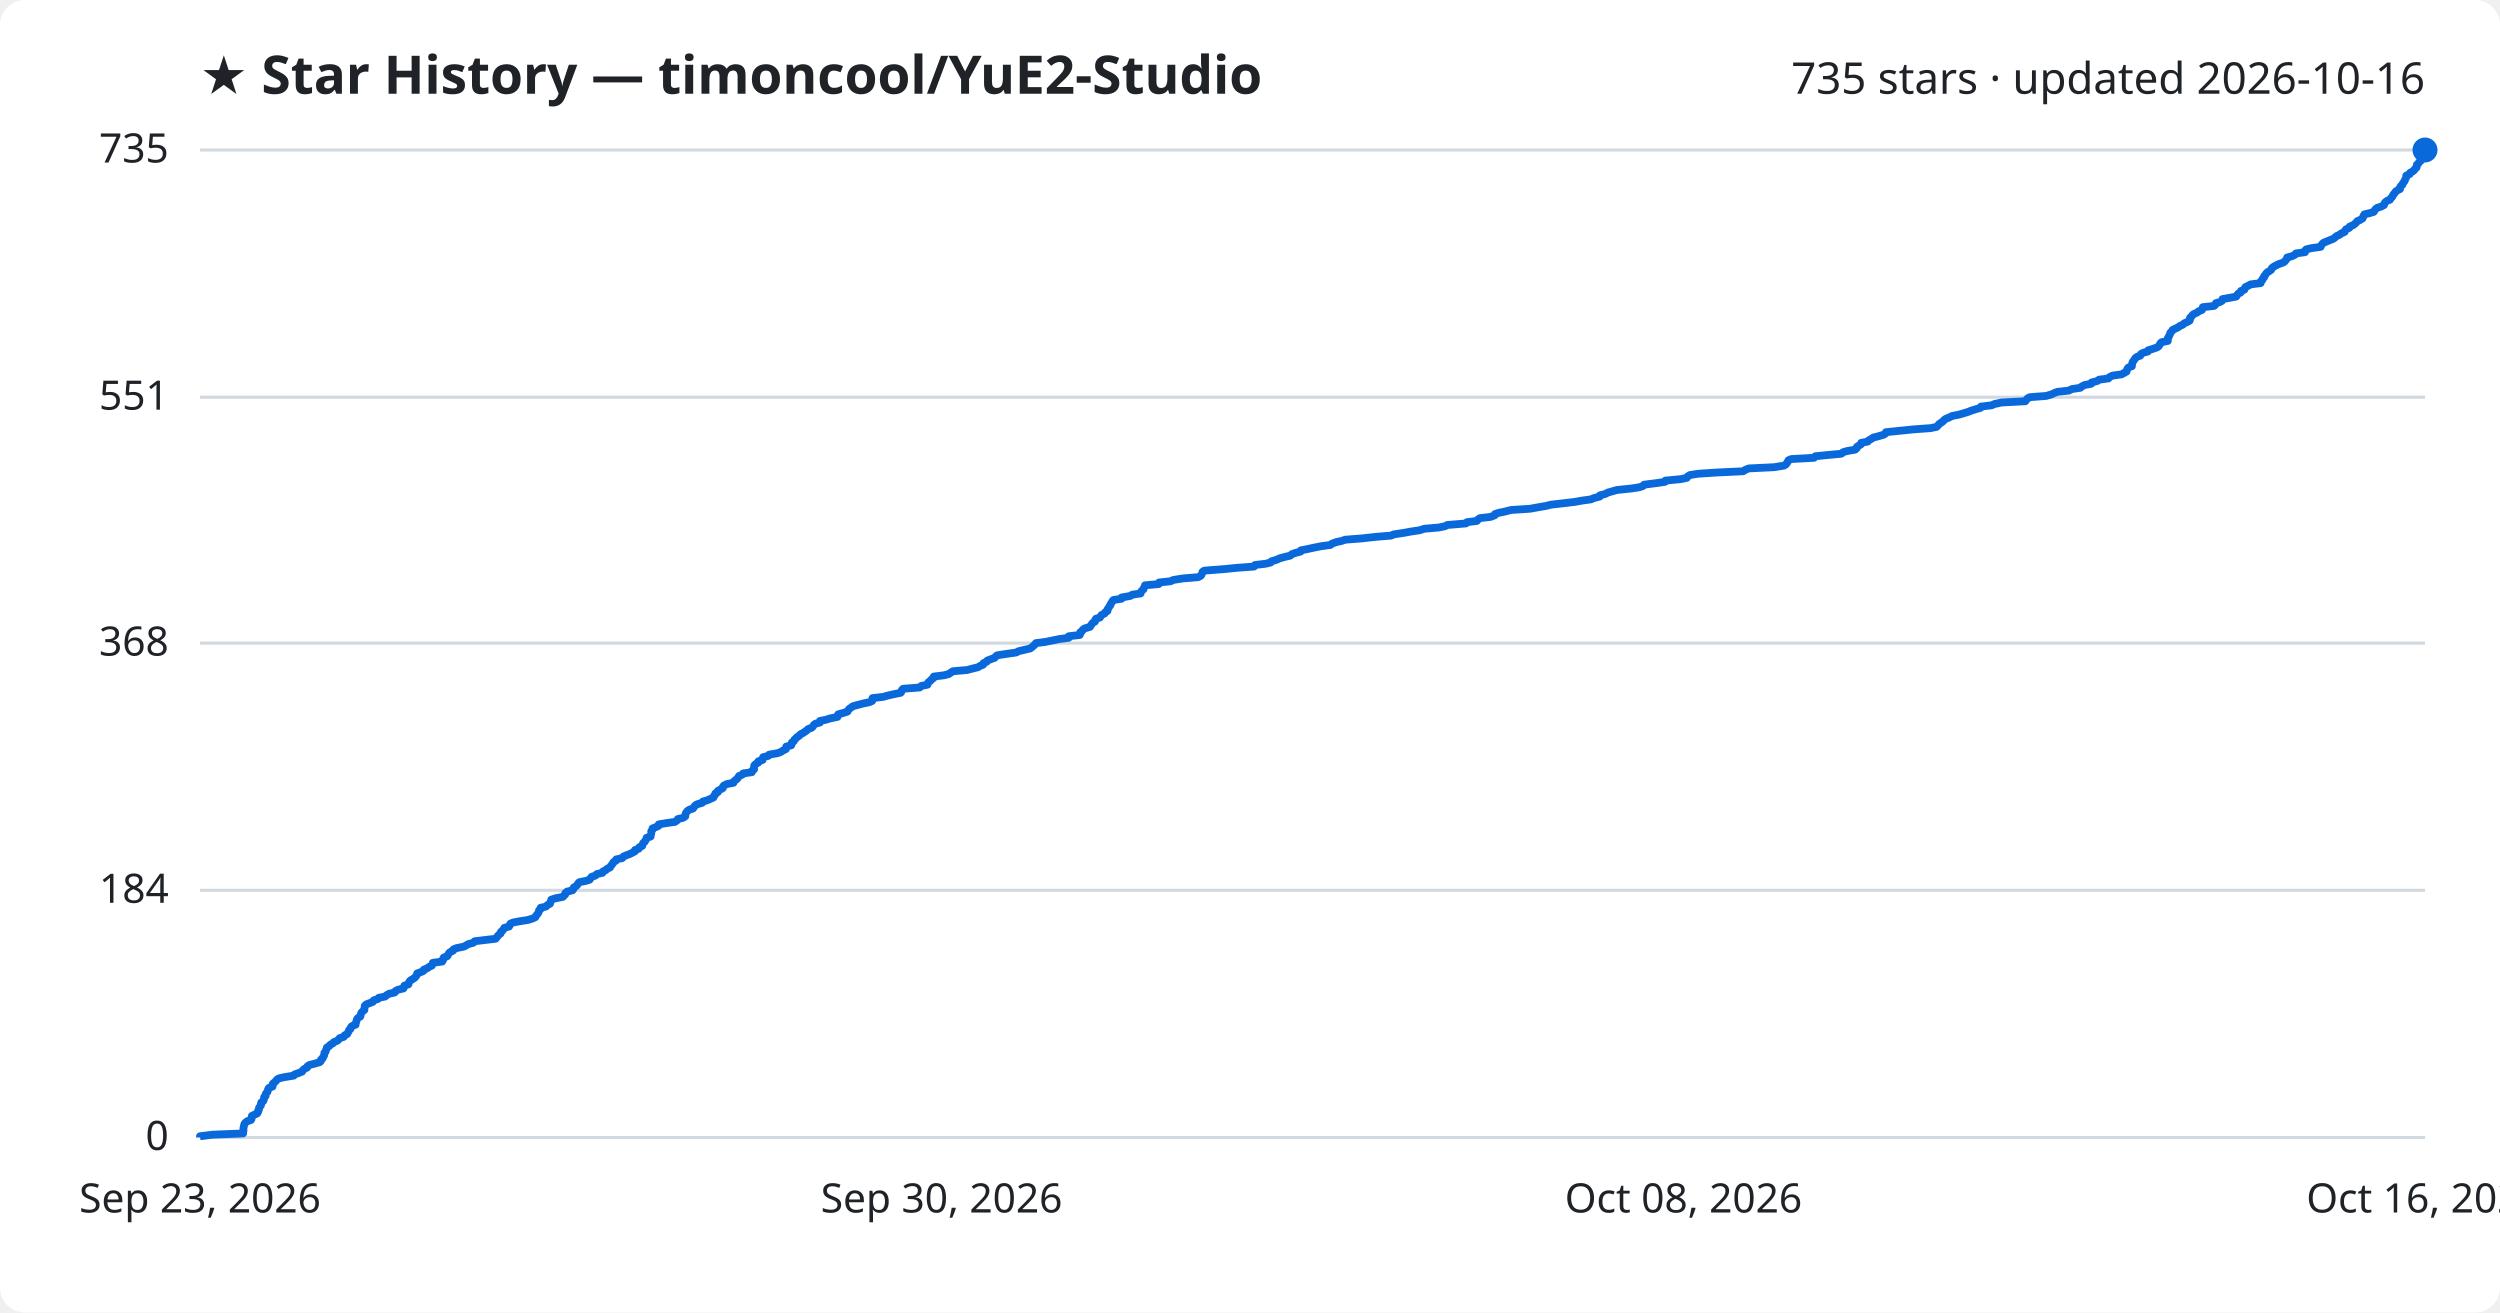
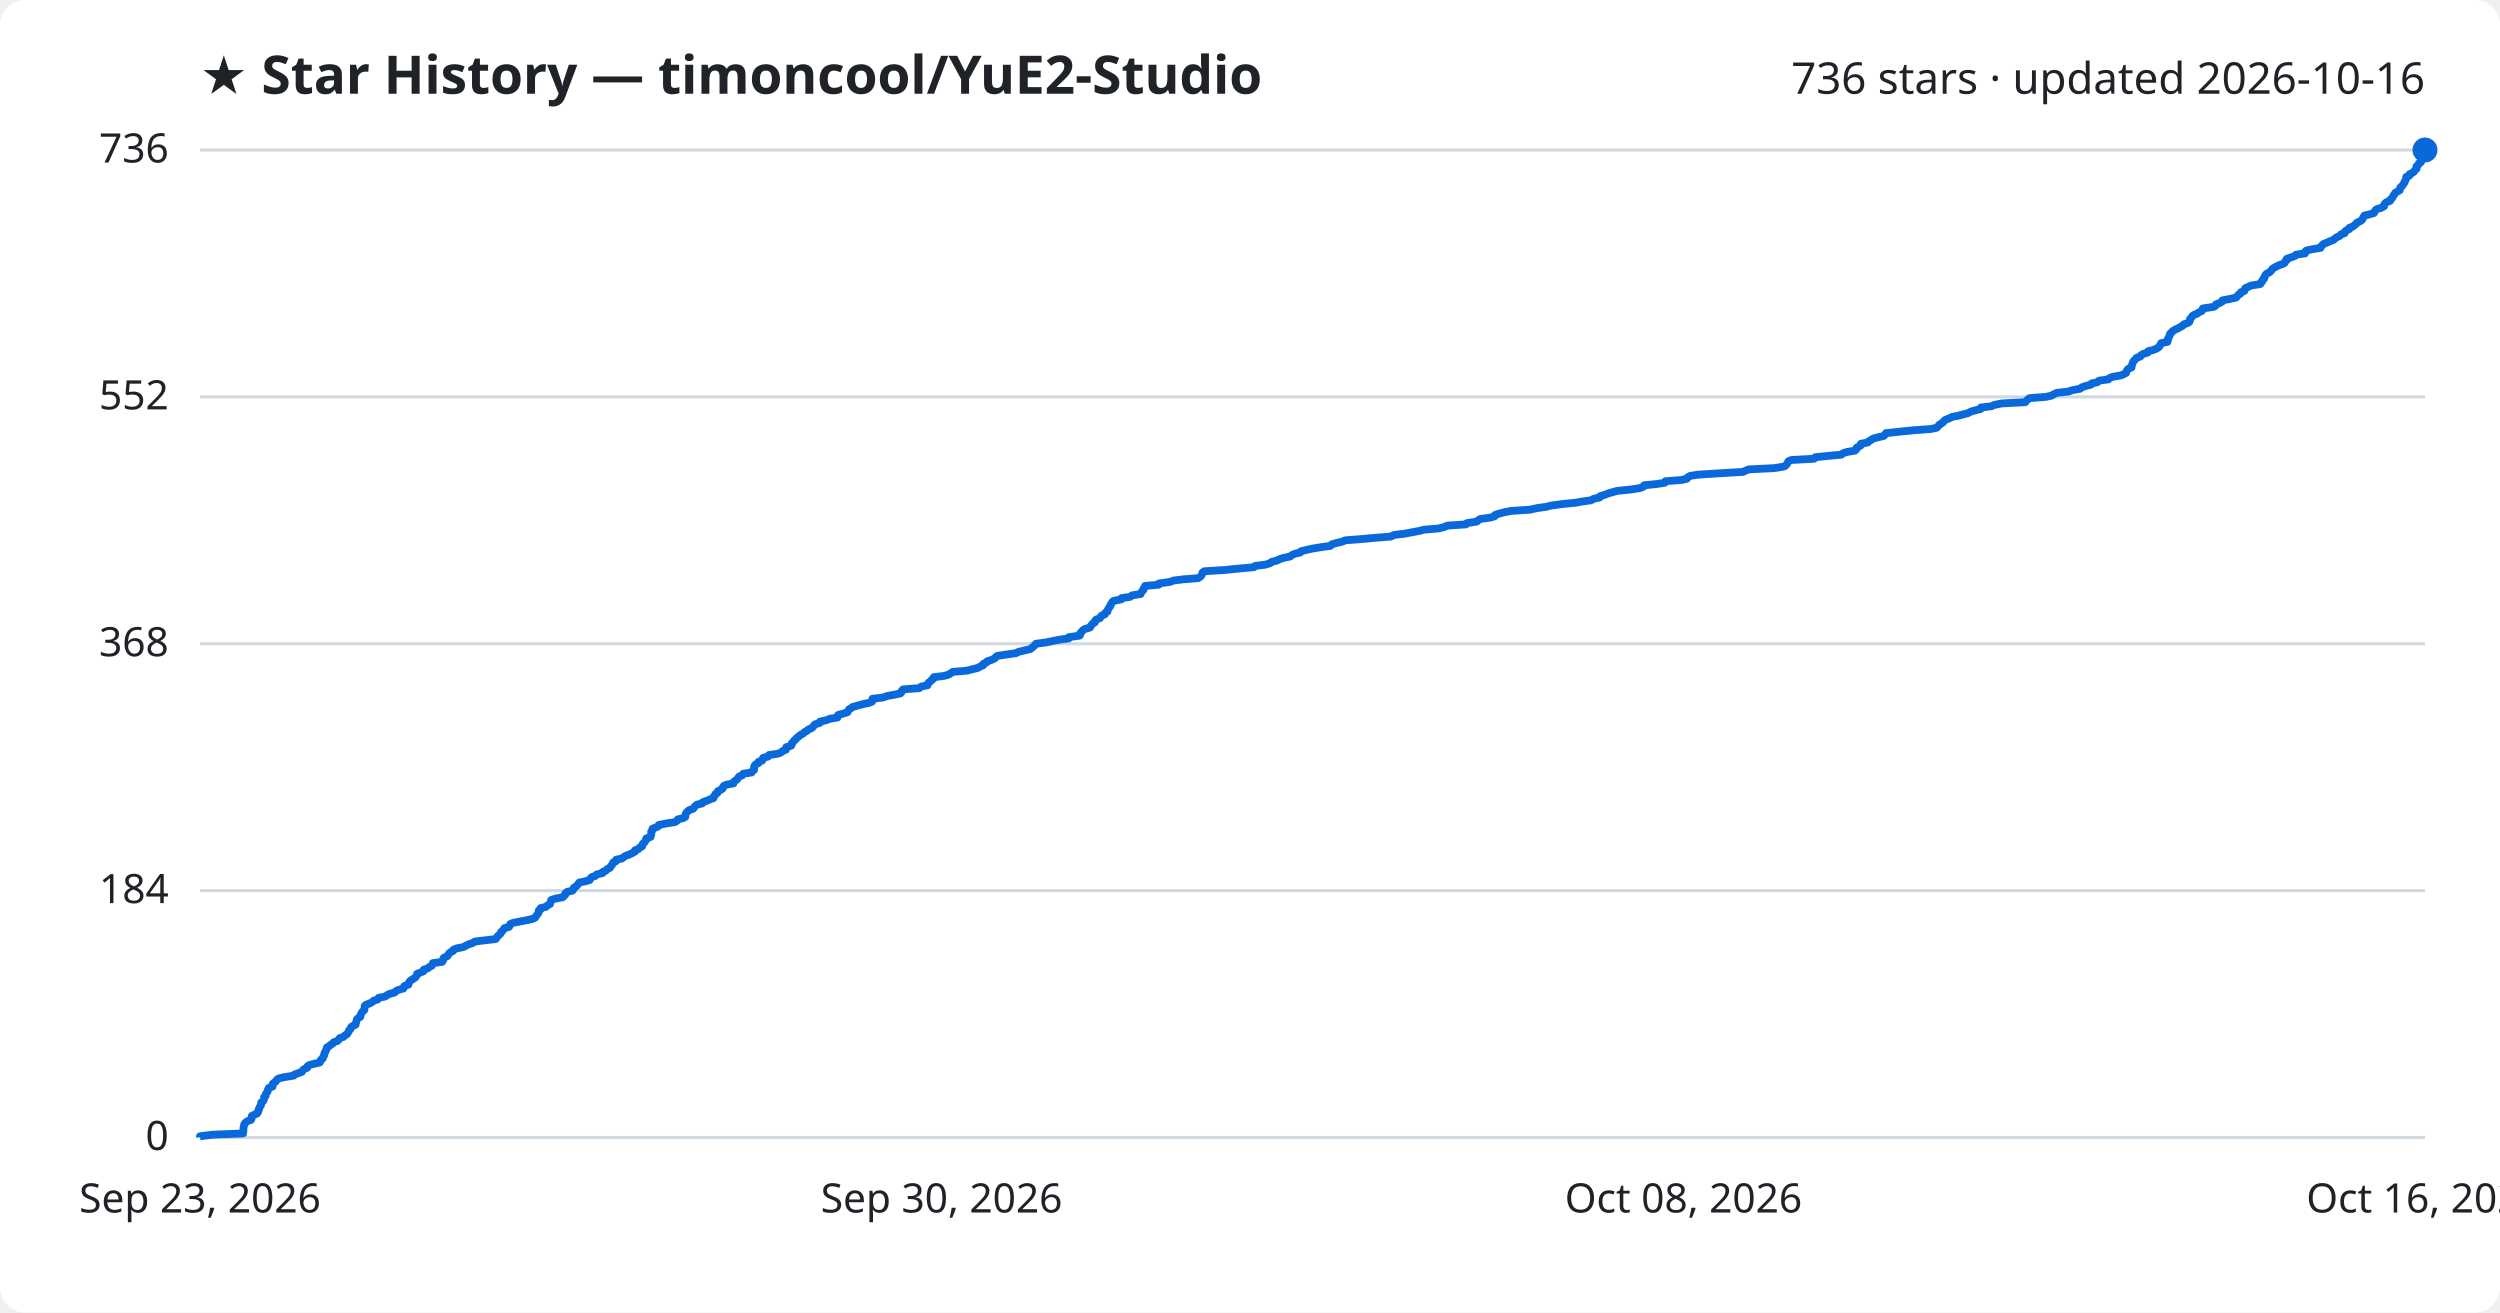
<svg xmlns="http://www.w3.org/2000/svg" viewBox="0 0 800 420" font-family="Segoe UI, sans-serif">
  <rect width="800" height="420" fill="#ffffff" rx="8" />
  <text x="64" y="30" fill="#1f2328" font-size="17" font-weight="700">★ Star History — timoncool/YuE2-Studio</text>
-   <text x="776" y="30" fill="#1f2328" font-size="14" text-anchor="end">735 stars · updated 2026-10-16</text>
+   <text x="776" y="30" fill="#1f2328" font-size="14" text-anchor="end">736 stars · updated 2026-10-16</text>
  <line x1="64" y1="364.0" x2="776" y2="364.0" stroke="#d1d9e0" stroke-width="1" />
  <text x="54" y="368.0" fill="#1f2328" font-size="13" text-anchor="end">0</text>
-   <line x1="64" y1="284.9" x2="776" y2="284.9" stroke="#d1d9e0" stroke-width="1" />
-   <text x="54" y="288.9" fill="#1f2328" font-size="13" text-anchor="end">184</text>
-   <line x1="64" y1="205.8" x2="776" y2="205.8" stroke="#d1d9e0" stroke-width="1" />
-   <text x="54" y="209.8" fill="#1f2328" font-size="13" text-anchor="end">368</text>
-   <line x1="64" y1="127.1" x2="776" y2="127.1" stroke="#d1d9e0" stroke-width="1" />
-   <text x="54" y="131.1" fill="#1f2328" font-size="13" text-anchor="end">551</text>
+   <line x1="64" y1="285.0" x2="776" y2="285.0" stroke="#d1d9e0" stroke-width="1" />
+   <text x="54" y="289.0" fill="#1f2328" font-size="13" text-anchor="end">184</text>
+   <line x1="64" y1="206.0" x2="776" y2="206.0" stroke="#d1d9e0" stroke-width="1" />
+   <text x="54" y="210.0" fill="#1f2328" font-size="13" text-anchor="end">368</text>
+   <line x1="64" y1="127.0" x2="776" y2="127.0" stroke="#d1d9e0" stroke-width="1" />
+   <text x="54" y="131.0" fill="#1f2328" font-size="13" text-anchor="end">552</text>
  <line x1="64" y1="48.0" x2="776" y2="48.0" stroke="#d1d9e0" stroke-width="1" />
-   <text x="54" y="52.0" fill="#1f2328" font-size="13" text-anchor="end">735</text>
-   <path d="M64.0,364.0 L64.0,363.6 L68.0,363.1 L77.8,362.7 L77.8,362.3 L77.9,361.9 L77.9,361.4 L77.9,361.0 L78.0,360.6 L78.1,360.1 L78.2,359.7 L78.5,359.3 L79.1,358.8 L80.3,358.4 L80.5,358.0 L80.5,357.6 L80.6,357.1 L81.4,356.7 L82.3,356.3 L82.6,355.8 L82.6,355.4 L82.9,355.0 L82.9,354.5 L83.2,354.1 L83.5,353.7 L83.5,353.3 L83.6,352.8 L84.2,352.4 L84.4,352.0 L84.5,351.5 L84.5,351.1 L85.0,350.7 L85.0,350.2 L85.2,349.8 L85.6,349.4 L85.7,349.0 L85.8,348.5 L86.1,348.1 L87.2,347.7 L87.3,347.2 L87.3,346.8 L87.8,346.4 L88.3,345.9 L88.6,345.5 L89.2,345.1 L90.9,344.7 L94.0,344.2 L94.3,343.8 L95.5,343.4 L96.7,342.9 L96.9,342.5 L97.3,342.1 L98.3,341.6 L98.4,341.2 L99.0,340.8 L100.6,340.4 L102.3,339.9 L102.7,339.5 L102.7,339.1 L103.3,338.6 L103.4,338.2 L103.7,337.8 L103.8,337.3 L103.8,336.9 L104.2,336.5 L104.3,336.1 L104.5,335.6 L104.6,335.2 L105.3,334.8 L105.7,334.3 L106.5,333.9 L106.8,333.5 L108.0,333.0 L108.4,332.6 L108.7,332.2 L110.0,331.8 L110.3,331.3 L111.1,330.9 L111.3,330.5 L111.6,330.0 L111.7,329.6 L112.2,329.2 L112.3,328.7 L112.7,328.3 L113.8,327.9 L113.8,327.5 L114.0,327.0 L114.1,326.6 L114.2,326.2 L114.6,325.7 L115.3,325.3 L115.4,324.9 L115.5,324.4 L115.7,324.0 L116.1,323.6 L116.6,323.2 L116.6,322.7 L116.7,322.3 L116.7,321.9 L117.2,321.4 L118.3,321.0 L119.3,320.6 L119.6,320.1 L120.9,319.7 L121.2,319.3 L123.2,318.9 L123.8,318.4 L124.5,318.0 L126.3,317.6 L126.6,317.1 L127.4,316.7 L129.1,316.3 L129.3,315.8 L129.4,315.4 L130.7,315.0 L130.8,314.6 L131.0,314.1 L131.4,313.7 L132.1,313.3 L132.8,312.8 L133.1,312.4 L133.4,312.0 L133.5,311.5 L134.6,311.1 L135.5,310.7 L135.6,310.3 L136.8,309.8 L137.3,309.4 L138.2,309.0 L138.4,308.5 L138.5,308.1 L141.5,307.7 L141.8,307.2 L141.8,306.8 L142.0,306.4 L143.1,306.0 L143.4,305.5 L143.6,305.1 L144.0,304.7 L145.0,304.2 L145.1,303.8 L146.1,303.4 L148.5,302.9 L149.2,302.5 L149.9,302.1 L151.4,301.7 L151.9,301.2 L155.2,300.8 L158.6,300.4 L159.0,299.9 L159.3,299.5 L159.7,299.1 L160.2,298.7 L160.3,298.2 L160.8,297.8 L161.1,297.4 L161.4,296.9 L162.9,296.5 L163.1,296.1 L163.3,295.6 L164.2,295.2 L166.3,294.8 L168.9,294.4 L170.5,293.9 L171.3,293.5 L171.5,293.1 L171.9,292.6 L172.2,292.2 L172.4,291.8 L172.5,291.3 L173.0,290.9 L173.0,290.5 L174.7,290.1 L175.2,289.6 L176.0,289.2 L176.1,288.8 L176.3,288.3 L176.4,287.9 L177.6,287.5 L180.1,287.0 L180.5,286.6 L180.9,286.2 L180.9,285.8 L181.5,285.3 L183.2,284.9 L183.5,284.5 L183.6,284.0 L184.3,283.6 L184.7,283.2 L185.0,282.7 L185.4,282.3 L187.4,281.9 L188.7,281.5 L189.0,281.0 L189.3,280.6 L190.5,280.2 L191.0,279.7 L192.8,279.3 L192.9,278.9 L193.9,278.4 L194.3,278.0 L195.2,277.6 L195.4,277.2 L195.8,276.7 L196.1,276.3 L196.3,275.9 L197.1,275.4 L197.2,275.0 L199.1,274.6 L199.5,274.1 L200.4,273.7 L201.5,273.3 L202.3,272.9 L203.2,272.4 L203.2,272.0 L204.4,271.6 L204.6,271.1 L205.5,270.7 L205.6,270.3 L205.8,269.8 L206.3,269.4 L206.5,269.0 L206.8,268.6 L206.9,268.1 L208.2,267.7 L208.2,267.3 L208.4,266.8 L208.4,266.4 L208.4,266.0 L208.8,265.5 L208.8,265.1 L209.8,264.7 L210.7,264.3 L210.8,263.8 L213.2,263.4 L216.0,263.0 L216.7,262.5 L216.9,262.1 L218.6,261.7 L219.3,261.2 L219.3,260.8 L219.4,260.4 L219.6,260.0 L220.0,259.5 L220.6,259.1 L221.8,258.7 L222.1,258.2 L222.4,257.8 L223.0,257.4 L224.7,256.9 L224.9,256.5 L226.3,256.1 L227.2,255.7 L228.3,255.2 L228.4,254.8 L228.8,254.4 L228.9,253.9 L229.7,253.5 L229.7,253.1 L230.6,252.6 L231.3,252.2 L231.3,251.8 L231.6,251.4 L232.6,250.9 L234.7,250.5 L234.8,250.1 L235.4,249.6 L235.9,249.2 L236.2,248.8 L236.5,248.3 L237.5,247.9 L237.8,247.5 L240.6,247.1 L240.7,246.6 L241.3,246.2 L241.3,245.8 L241.3,245.3 L241.4,244.9 L241.8,244.5 L242.7,244.0 L242.7,243.6 L244.0,243.2 L244.0,242.8 L244.2,242.3 L245.8,241.9 L246.1,241.5 L248.9,241.0 L249.9,240.6 L250.5,240.2 L251.5,239.7 L251.6,239.3 L251.6,238.9 L253.2,238.5 L253.4,238.0 L253.4,237.6 L254.0,237.2 L254.2,236.7 L254.7,236.3 L255.0,235.9 L255.7,235.5 L256.1,235.0 L256.9,234.6 L257.5,234.2 L258.2,233.7 L258.6,233.3 L259.7,232.9 L260.2,232.4 L260.4,232.0 L260.9,231.6 L262.4,231.2 L262.4,230.7 L264.4,230.3 L265.6,229.9 L268.0,229.4 L268.1,229.0 L268.2,228.6 L270.0,228.1 L271.2,227.7 L271.4,227.3 L271.7,226.9 L272.4,226.4 L272.9,226.0 L274.4,225.6 L276.3,225.1 L278.2,224.7 L279.1,224.3 L279.1,223.8 L279.2,223.4 L282.6,223.0 L284.0,222.6 L286.2,222.1 L288.2,221.7 L288.5,221.3 L288.6,220.8 L289.0,220.4 L294.3,220.0 L294.8,219.5 L296.8,219.1 L296.9,218.7 L297.1,218.3 L297.8,217.8 L298.1,217.4 L298.7,217.0 L298.8,216.5 L302.0,216.1 L303.6,215.7 L304.3,215.2 L304.9,214.8 L309.5,214.4 L311.0,214.0 L313.0,213.5 L313.6,213.1 L314.6,212.7 L314.7,212.2 L315.7,211.8 L315.9,211.4 L317.2,210.9 L318.3,210.5 L318.6,210.1 L319.1,209.7 L322.4,209.2 L325.2,208.8 L325.9,208.4 L328.0,207.9 L329.7,207.5 L330.2,207.1 L330.8,206.6 L331.2,206.2 L331.5,205.8 L334.6,205.4 L337.0,204.9 L339.0,204.5 L342.0,204.1 L342.0,203.6 L345.5,203.2 L345.7,202.8 L345.7,202.3 L346.3,201.9 L346.5,201.5 L347.1,201.1 L348.8,200.6 L349.0,200.2 L349.3,199.8 L349.7,199.3 L350.4,198.9 L350.4,198.5 L350.7,198.0 L352.0,197.6 L352.2,197.2 L352.5,196.8 L353.5,196.3 L353.7,195.9 L354.4,195.5 L354.4,195.0 L354.7,194.6 L354.9,194.2 L355.3,193.7 L355.4,193.3 L355.7,192.9 L355.9,192.5 L356.3,192.0 L358.9,191.6 L358.9,191.2 L361.7,190.7 L362.3,190.3 L365.0,189.9 L365.1,189.4 L365.4,189.0 L365.9,188.6 L366.0,188.2 L366.3,187.7 L366.4,187.3 L370.8,186.9 L370.9,186.4 L374.6,186.0 L375.4,185.6 L378.5,185.1 L383.4,184.7 L384.2,184.3 L384.5,183.9 L384.7,183.4 L384.8,183.0 L385.4,182.6 L391.9,182.1 L395.8,181.7 L401.3,181.3 L401.6,180.8 L405.0,180.4 L406.6,180.0 L406.9,179.6 L408.6,179.1 L409.4,178.7 L410.8,178.3 L412.9,177.8 L413.3,177.4 L414.3,177.0 L416.2,176.5 L416.3,176.1 L418.4,175.7 L420.2,175.3 L422.7,174.8 L425.7,174.4 L426.2,174.0 L427.5,173.5 L429.3,173.1 L430.5,172.7 L435.7,172.3 L440.1,171.8 L445.1,171.4 L446.0,171.0 L449.3,170.5 L451.5,170.1 L454.2,169.7 L455.8,169.2 L460.4,168.8 L462.4,168.4 L463.1,168.0 L469.1,167.5 L469.4,167.1 L472.6,166.7 L473.0,166.2 L473.6,165.8 L477.0,165.4 L478.3,164.9 L478.4,164.5 L479.6,164.1 L481.6,163.7 L483.5,163.2 L489.6,162.8 L491.8,162.4 L494.7,161.9 L496.3,161.5 L499.8,161.1 L504.0,160.6 L506.2,160.2 L509.1,159.8 L510.0,159.4 L511.9,158.9 L512.0,158.5 L513.6,158.1 L514.6,157.6 L516.0,157.2 L517.4,156.8 L522.2,156.3 L524.7,155.9 L525.8,155.5 L526.1,155.1 L530.0,154.6 L532.8,154.2 L532.9,153.8 L538.0,153.3 L539.8,152.9 L540.0,152.5 L540.8,152.0 L543.4,151.6 L549.5,151.2 L557.8,150.8 L558.6,150.3 L559.6,149.9 L567.7,149.5 L570.9,149.0 L571.5,148.6 L571.8,148.2 L572.1,147.7 L572.3,147.3 L573.2,146.9 L580.5,146.5 L580.9,146.0 L584.9,145.6 L589.2,145.2 L589.8,144.7 L591.2,144.3 L593.6,143.9 L594.2,143.4 L594.2,143.0 L594.8,142.6 L595.5,142.2 L595.6,141.7 L597.7,141.3 L598.0,140.9 L598.9,140.4 L599.5,140.0 L601.1,139.6 L602.8,139.1 L603.4,138.7 L603.5,138.3 L607.4,137.9 L612.3,137.4 L617.8,137.0 L619.7,136.6 L620.2,136.1 L620.5,135.7 L621.1,135.3 L621.8,134.8 L622.1,134.4 L622.7,134.0 L623.7,133.6 L624.7,133.1 L626.8,132.7 L628.2,132.3 L629.8,131.8 L630.8,131.4 L632.1,131.0 L633.8,130.5 L633.9,130.1 L637.3,129.7 L638.2,129.3 L640.5,128.8 L648.1,128.4 L648.4,128.0 L648.8,127.5 L649.5,127.1 L654.8,126.7 L656.5,126.2 L657.3,125.8 L658.3,125.4 L662.0,125.0 L663.0,124.5 L665.7,124.1 L666.1,123.7 L667.1,123.2 L669.2,122.8 L669.3,122.4 L671.2,121.9 L671.7,121.5 L674.7,121.1 L675.0,120.7 L676.0,120.2 L678.9,119.8 L679.6,119.4 L680.5,118.9 L680.6,118.5 L680.7,118.1 L681.1,117.6 L682.2,117.2 L682.2,116.8 L682.3,116.4 L682.4,115.9 L682.7,115.5 L683.0,115.1 L683.3,114.6 L683.8,114.2 L684.9,113.8 L685.1,113.3 L685.8,112.9 L687.3,112.5 L687.4,112.1 L689.0,111.6 L690.2,111.2 L690.8,110.8 L691.1,110.3 L691.3,109.9 L691.7,109.5 L693.7,109.1 L693.7,108.6 L693.7,108.2 L694.0,107.8 L694.2,107.3 L694.4,106.9 L694.5,106.5 L695.0,106.0 L695.2,105.6 L696.0,105.2 L696.9,104.8 L697.6,104.3 L698.5,103.9 L698.9,103.5 L700.0,103.0 L700.7,102.6 L700.8,102.2 L700.8,101.7 L701.3,101.3 L701.5,100.9 L702.0,100.5 L703.1,100.0 L703.6,99.6 L704.6,99.2 L704.9,98.7 L704.9,98.3 L708.5,97.9 L709.0,97.4 L709.1,97.0 L710.5,96.6 L711.1,96.2 L711.2,95.7 L713.5,95.3 L715.6,94.9 L715.9,94.4 L716.2,94.0 L717.0,93.6 L717.1,93.1 L718.2,92.7 L718.3,92.3 L718.5,91.9 L719.5,91.4 L720.2,91.0 L723.4,90.6 L723.4,90.1 L723.9,89.7 L724.0,89.3 L724.5,88.8 L724.5,88.4 L724.9,88.0 L725.1,87.6 L725.6,87.1 L726.3,86.7 L726.8,86.3 L727.0,85.8 L727.5,85.4 L728.2,85.0 L729.2,84.5 L730.4,84.1 L731.1,83.7 L731.4,83.3 L731.8,82.8 L731.9,82.4 L733.4,82.0 L734.4,81.5 L734.7,81.1 L737.6,80.7 L737.6,80.2 L738.0,79.8 L739.7,79.4 L742.6,79.0 L742.8,78.5 L743.1,78.1 L743.5,77.7 L744.7,77.2 L745.7,76.8 L746.7,76.4 L747.3,75.9 L747.8,75.5 L748.7,75.1 L749.2,74.7 L750.3,74.2 L750.4,73.8 L750.7,73.4 L751.8,72.9 L751.9,72.5 L752.9,72.1 L753.6,71.6 L754.0,71.2 L754.3,70.8 L755.2,70.4 L756.0,69.9 L756.2,69.5 L756.3,69.1 L756.6,68.6 L758.3,68.2 L759.6,67.8 L759.9,67.3 L760.2,66.9 L760.7,66.5 L762.0,66.1 L762.9,65.6 L763.0,65.2 L763.2,64.8 L763.8,64.3 L764.8,63.9 L765.0,63.5 L765.5,63.0 L765.7,62.6 L765.9,62.2 L766.3,61.8 L766.6,61.3 L767.2,60.9 L768.0,60.5 L768.0,60.0 L768.2,59.6 L768.7,59.2 L768.9,58.7 L769.2,58.3 L769.5,57.9 L769.6,57.5 L769.9,57.0 L770.0,56.6 L770.0,56.2 L771.1,55.7 L771.2,55.3 L772.0,54.9 L772.6,54.4 L772.8,54.0 L773.3,53.6 L773.4,53.2 L773.4,52.7 L773.9,52.3 L774.1,51.9 L774.7,51.4 L774.7,51.0 L774.9,50.6 L774.9,50.1 L774.9,49.7 L775.1,49.3 L775.4,48.9 L775.6,48.4 L776.0,48.0 L776.0,48.0" fill="none" stroke="#0969da" stroke-width="2.5" stroke-linejoin="round" />
+   <text x="54" y="52.0" fill="#1f2328" font-size="13" text-anchor="end">736</text>
+   <path d="M64.0,364.0 L64.0,363.6 L68.0,363.1 L77.8,362.7 L77.8,362.3 L77.9,361.9 L77.9,361.4 L77.9,361.0 L78.0,360.6 L78.1,360.1 L78.2,359.7 L78.5,359.3 L79.1,358.8 L80.3,358.4 L80.5,358.0 L80.5,357.6 L80.6,357.1 L81.4,356.7 L82.3,356.3 L82.6,355.8 L82.6,355.4 L82.9,355.0 L82.9,354.6 L83.2,354.1 L83.5,353.7 L83.5,353.3 L83.6,352.8 L84.2,352.4 L84.4,352.0 L84.5,351.5 L84.5,351.1 L85.0,350.7 L85.0,350.3 L85.2,349.8 L85.6,349.4 L85.7,349.0 L85.8,348.5 L86.1,348.1 L87.2,347.7 L87.3,347.3 L87.3,346.8 L87.8,346.4 L88.3,346.0 L88.6,345.5 L89.2,345.1 L90.9,344.7 L94.0,344.2 L94.3,343.8 L95.5,343.4 L96.6,343.0 L96.9,342.5 L97.3,342.1 L98.3,341.7 L98.4,341.2 L99.0,340.8 L100.6,340.4 L102.3,340.0 L102.6,339.5 L102.7,339.1 L103.3,338.7 L103.4,338.2 L103.7,337.8 L103.8,337.4 L103.8,337.0 L104.2,336.5 L104.3,336.1 L104.5,335.7 L104.6,335.2 L105.3,334.8 L105.7,334.4 L106.5,333.9 L106.8,333.5 L108.0,333.1 L108.4,332.7 L108.7,332.2 L109.9,331.8 L110.3,331.4 L111.1,330.9 L111.3,330.5 L111.6,330.1 L111.7,329.7 L112.2,329.2 L112.3,328.8 L112.7,328.4 L113.8,327.9 L113.8,327.5 L114.0,327.1 L114.1,326.6 L114.2,326.2 L114.6,325.8 L115.3,325.4 L115.4,324.9 L115.5,324.5 L115.7,324.1 L116.1,323.6 L116.6,323.2 L116.6,322.8 L116.7,322.4 L116.7,321.9 L117.2,321.5 L118.3,321.1 L119.2,320.6 L119.6,320.2 L120.9,319.8 L121.2,319.3 L123.2,318.9 L123.8,318.5 L124.5,318.1 L126.3,317.6 L126.6,317.2 L127.4,316.8 L129.1,316.3 L129.3,315.9 L129.4,315.5 L130.7,315.1 L130.8,314.6 L131.0,314.2 L131.4,313.8 L132.1,313.3 L132.8,312.9 L133.1,312.5 L133.4,312.0 L133.5,311.6 L134.6,311.2 L135.5,310.8 L135.6,310.3 L136.8,309.9 L137.3,309.5 L138.2,309.0 L138.4,308.6 L138.5,308.2 L141.5,307.8 L141.8,307.3 L141.8,306.9 L142.0,306.5 L143.1,306.0 L143.4,305.6 L143.6,305.2 L144.0,304.8 L145.0,304.3 L145.1,303.9 L146.1,303.5 L148.5,303.0 L149.1,302.6 L149.9,302.2 L151.4,301.7 L151.9,301.3 L155.2,300.9 L158.6,300.5 L159.0,300.0 L159.2,299.6 L159.7,299.2 L160.2,298.7 L160.3,298.3 L160.8,297.9 L161.1,297.5 L161.4,297.0 L162.9,296.6 L163.1,296.2 L163.3,295.7 L164.2,295.3 L166.3,294.9 L168.9,294.4 L170.5,294.0 L171.3,293.6 L171.5,293.2 L171.9,292.7 L172.2,292.3 L172.4,291.9 L172.4,291.4 L173.0,291.0 L173.0,290.6 L174.7,290.2 L175.2,289.7 L176.0,289.3 L176.1,288.9 L176.3,288.4 L176.4,288.0 L177.6,287.6 L180.1,287.1 L180.5,286.7 L180.9,286.3 L180.9,285.9 L181.5,285.4 L183.2,285.0 L183.5,284.6 L183.6,284.1 L184.3,283.7 L184.7,283.3 L185.0,282.9 L185.4,282.4 L187.4,282.0 L188.7,281.6 L189.0,281.1 L189.3,280.7 L190.5,280.3 L191.0,279.8 L192.8,279.4 L192.9,279.0 L193.9,278.6 L194.3,278.1 L195.2,277.7 L195.4,277.3 L195.8,276.8 L196.1,276.4 L196.2,276.0 L197.1,275.6 L197.2,275.1 L199.1,274.7 L199.5,274.3 L200.4,273.8 L201.5,273.4 L202.3,273.0 L203.2,272.5 L203.2,272.1 L204.3,271.7 L204.6,271.3 L205.5,270.8 L205.5,270.4 L205.7,270.0 L206.3,269.5 L206.5,269.1 L206.8,268.7 L206.8,268.3 L208.2,267.8 L208.2,267.4 L208.4,267.0 L208.4,266.5 L208.4,266.1 L208.8,265.7 L208.8,265.2 L209.8,264.8 L210.7,264.4 L210.8,264.0 L213.2,263.5 L215.9,263.1 L216.6,262.7 L216.9,262.2 L218.6,261.8 L219.3,261.4 L219.3,261.0 L219.4,260.5 L219.6,260.1 L220.0,259.7 L220.6,259.2 L221.8,258.8 L222.1,258.4 L222.4,258.0 L223.0,257.5 L224.7,257.1 L224.9,256.7 L226.3,256.2 L227.2,255.8 L228.3,255.4 L228.4,254.9 L228.8,254.5 L228.9,254.1 L229.6,253.7 L229.7,253.2 L230.5,252.8 L231.2,252.4 L231.3,251.9 L231.6,251.5 L232.5,251.1 L234.7,250.7 L234.8,250.2 L235.3,249.8 L235.9,249.4 L236.2,248.9 L236.5,248.5 L237.5,248.1 L237.8,247.6 L240.5,247.2 L240.7,246.8 L241.3,246.4 L241.3,245.9 L241.3,245.5 L241.4,245.1 L241.8,244.6 L242.7,244.2 L242.7,243.8 L243.9,243.4 L244.0,242.9 L244.2,242.5 L245.8,242.1 L246.1,241.6 L248.9,241.2 L249.9,240.8 L250.5,240.3 L251.5,239.9 L251.6,239.5 L251.6,239.1 L253.2,238.6 L253.4,238.2 L253.4,237.8 L253.9,237.3 L254.2,236.9 L254.7,236.5 L255.0,236.1 L255.7,235.6 L256.1,235.2 L256.9,234.8 L257.4,234.3 L258.2,233.9 L258.6,233.5 L259.7,233.0 L260.2,232.6 L260.4,232.2 L260.8,231.8 L262.4,231.3 L262.4,230.9 L264.3,230.5 L265.6,230.0 L268.0,229.6 L268.1,229.2 L268.2,228.8 L270.0,228.3 L271.2,227.9 L271.4,227.5 L271.7,227.0 L272.4,226.6 L272.9,226.2 L274.4,225.8 L276.2,225.3 L278.2,224.9 L279.1,224.5 L279.1,224.0 L279.2,223.6 L282.5,223.2 L284.0,222.7 L286.2,222.3 L288.1,221.9 L288.5,221.5 L288.6,221.0 L289.0,220.6 L294.2,220.2 L294.8,219.7 L296.8,219.3 L296.9,218.9 L297.1,218.5 L297.8,218.0 L298.1,217.6 L298.7,217.2 L298.8,216.7 L302.0,216.3 L303.5,215.9 L304.3,215.4 L304.9,215.0 L309.5,214.6 L311.0,214.2 L313.0,213.7 L313.6,213.3 L314.6,212.9 L314.7,212.4 L315.7,212.0 L315.9,211.6 L317.2,211.2 L318.3,210.7 L318.6,210.3 L319.1,209.9 L322.4,209.4 L325.2,209.0 L325.9,208.6 L328.0,208.1 L329.7,207.7 L330.2,207.3 L330.7,206.9 L331.2,206.4 L331.5,206.0 L334.6,205.6 L337.0,205.1 L339.0,204.7 L342.0,204.3 L342.0,203.9 L345.5,203.4 L345.7,203.0 L345.7,202.6 L346.2,202.1 L346.5,201.7 L347.1,201.3 L348.8,200.8 L349.0,200.4 L349.3,200.0 L349.6,199.6 L350.4,199.1 L350.4,198.7 L350.7,198.3 L352.0,197.8 L352.2,197.4 L352.5,197.0 L353.5,196.6 L353.7,196.1 L354.4,195.7 L354.4,195.3 L354.7,194.8 L354.9,194.4 L355.3,194.0 L355.4,193.5 L355.7,193.1 L355.9,192.7 L356.3,192.3 L358.8,191.8 L358.9,191.4 L361.6,191.0 L362.3,190.5 L365.0,190.1 L365.1,189.7 L365.4,189.3 L365.9,188.8 L365.9,188.4 L366.3,188.0 L366.4,187.5 L370.8,187.1 L370.9,186.7 L374.5,186.2 L375.4,185.8 L378.5,185.4 L383.4,185.0 L384.2,184.5 L384.5,184.1 L384.7,183.7 L384.8,183.2 L385.4,182.8 L391.9,182.4 L395.8,182.0 L401.3,181.5 L401.6,181.1 L404.9,180.7 L406.5,180.2 L406.9,179.8 L408.6,179.4 L409.3,179.0 L410.8,178.5 L412.8,178.1 L413.3,177.7 L414.3,177.2 L416.1,176.8 L416.3,176.4 L418.4,175.9 L420.2,175.5 L422.7,175.1 L425.7,174.7 L426.2,174.2 L427.5,173.8 L429.3,173.4 L430.5,172.9 L435.7,172.5 L440.0,172.1 L445.1,171.7 L446.0,171.2 L449.3,170.8 L451.5,170.4 L454.1,169.9 L455.7,169.5 L460.4,169.1 L462.3,168.6 L463.1,168.2 L469.1,167.8 L469.4,167.4 L472.6,166.9 L473.0,166.5 L473.6,166.1 L477.0,165.6 L478.3,165.2 L478.4,164.8 L479.6,164.4 L481.5,163.9 L483.5,163.5 L489.6,163.1 L491.8,162.6 L494.7,162.2 L496.3,161.8 L499.8,161.3 L504.0,160.9 L506.2,160.5 L509.1,160.1 L510.0,159.6 L511.9,159.2 L512.0,158.8 L513.6,158.3 L514.6,157.9 L516.0,157.5 L517.4,157.1 L522.2,156.6 L524.7,156.2 L525.8,155.8 L526.1,155.3 L530.0,154.9 L532.7,154.5 L532.9,154.0 L538.0,153.6 L539.8,153.2 L540.0,152.8 L540.8,152.3 L543.3,151.9 L549.5,151.5 L557.8,151.0 L558.6,150.6 L559.6,150.2 L567.7,149.8 L570.9,149.3 L571.5,148.9 L571.8,148.5 L572.1,148.0 L572.3,147.6 L573.2,147.2 L580.5,146.8 L580.9,146.3 L584.9,145.9 L589.2,145.5 L589.8,145.0 L591.2,144.6 L593.6,144.2 L594.1,143.7 L594.1,143.3 L594.8,142.9 L595.5,142.5 L595.5,142.0 L597.7,141.6 L598.0,141.2 L598.9,140.7 L599.5,140.3 L601.1,139.9 L602.8,139.5 L603.3,139.0 L603.5,138.6 L607.3,138.2 L612.2,137.7 L617.7,137.3 L619.7,136.9 L620.2,136.4 L620.5,136.0 L621.1,135.6 L621.7,135.2 L622.1,134.7 L622.6,134.3 L623.7,133.9 L624.7,133.4 L626.8,133.0 L628.2,132.6 L629.8,132.2 L630.7,131.7 L632.1,131.3 L633.8,130.9 L633.9,130.4 L637.3,130.0 L638.1,129.6 L640.5,129.1 L648.1,128.7 L648.4,128.3 L648.8,127.9 L649.5,127.4 L654.7,127.0 L656.5,126.6 L657.3,126.1 L658.2,125.7 L661.9,125.3 L663.0,124.9 L665.6,124.4 L666.1,124.0 L667.1,123.6 L669.1,123.1 L669.3,122.7 L671.2,122.3 L671.7,121.8 L674.7,121.4 L675.0,121.0 L676.0,120.6 L678.8,120.1 L679.6,119.7 L680.4,119.3 L680.5,118.8 L680.7,118.4 L681.1,118.0 L682.1,117.6 L682.1,117.1 L682.3,116.7 L682.4,116.3 L682.6,115.8 L682.9,115.4 L683.3,115.0 L683.7,114.5 L684.9,114.1 L685.1,113.7 L685.7,113.3 L687.3,112.8 L687.4,112.4 L689.0,112.0 L690.2,111.5 L690.8,111.1 L691.1,110.7 L691.3,110.3 L691.6,109.8 L693.6,109.4 L693.7,109.0 L693.7,108.5 L694.0,108.1 L694.1,107.7 L694.4,107.2 L694.4,106.8 L694.9,106.4 L695.2,106.0 L696.0,105.5 L696.9,105.1 L697.6,104.7 L698.5,104.2 L698.8,103.8 L700.0,103.4 L700.6,103.0 L700.8,102.5 L700.8,102.1 L701.2,101.7 L701.5,101.2 L702.0,100.8 L703.0,100.4 L703.6,100.0 L704.6,99.5 L704.8,99.1 L704.9,98.7 L708.4,98.2 L709.0,97.8 L709.1,97.4 L710.4,96.9 L711.1,96.5 L711.2,96.1 L713.4,95.7 L715.6,95.2 L715.9,94.8 L716.2,94.4 L717.0,93.9 L717.1,93.5 L718.2,93.1 L718.3,92.7 L718.5,92.2 L719.5,91.8 L720.2,91.4 L723.3,90.9 L723.4,90.5 L723.9,90.1 L724.0,89.6 L724.5,89.2 L724.5,88.8 L724.8,88.4 L725.0,87.9 L725.5,87.5 L726.3,87.1 L726.8,86.6 L727.0,86.2 L727.5,85.8 L728.2,85.4 L729.2,84.9 L730.4,84.5 L731.1,84.1 L731.3,83.6 L731.8,83.2 L731.8,82.8 L733.3,82.3 L734.4,81.9 L734.7,81.5 L737.6,81.1 L737.6,80.6 L738.0,80.2 L739.7,79.8 L742.6,79.3 L742.7,78.9 L743.1,78.5 L743.5,78.1 L744.7,77.6 L745.6,77.2 L746.7,76.8 L747.2,76.3 L747.8,75.9 L748.7,75.5 L749.1,75.0 L750.3,74.6 L750.3,74.2 L750.7,73.8 L751.8,73.3 L751.8,72.9 L752.9,72.5 L753.5,72.0 L754.0,71.6 L754.3,71.2 L755.2,70.8 L755.9,70.3 L756.1,69.9 L756.3,69.5 L756.6,69.0 L758.2,68.6 L759.6,68.2 L759.9,67.8 L760.1,67.3 L760.6,66.9 L762.0,66.5 L762.9,66.0 L762.9,65.6 L763.1,65.2 L763.7,64.7 L764.8,64.3 L764.9,63.9 L765.4,63.5 L765.7,63.0 L765.9,62.6 L766.2,62.2 L766.5,61.7 L767.2,61.3 L767.9,60.9 L768.0,60.5 L768.1,60.0 L768.6,59.6 L768.9,59.2 L769.2,58.7 L769.5,58.3 L769.6,57.9 L769.9,57.4 L770.0,57.0 L770.0,56.6 L771.0,56.2 L771.1,55.7 L772.0,55.3 L772.5,54.9 L772.8,54.4 L773.3,54.0 L773.3,53.6 L773.3,53.2 L773.9,52.7 L774.0,52.3 L774.7,51.9 L774.7,51.4 L774.8,51.0 L774.8,50.6 L774.9,50.1 L775.0,49.7 L775.4,49.3 L775.6,48.9 L776.0,48.4 L776.0,48.0 L776.0,48.0" fill="none" stroke="#0969da" stroke-width="2.5" stroke-linejoin="round" />
  <circle cx="776.0" cy="48.0" r="4" fill="#0969da" />
  <text x="64.0" y="388" fill="#1f2328" font-size="13" text-anchor="middle">Sep 23, 2026</text>
  <text x="301.3" y="388" fill="#1f2328" font-size="13" text-anchor="middle">Sep 30, 2026</text>
  <text x="538.7" y="388" fill="#1f2328" font-size="13" text-anchor="middle">Oct 08, 2026</text>
  <text x="776.0" y="388" fill="#1f2328" font-size="13" text-anchor="middle">Oct 16, 2026</text>
</svg>
